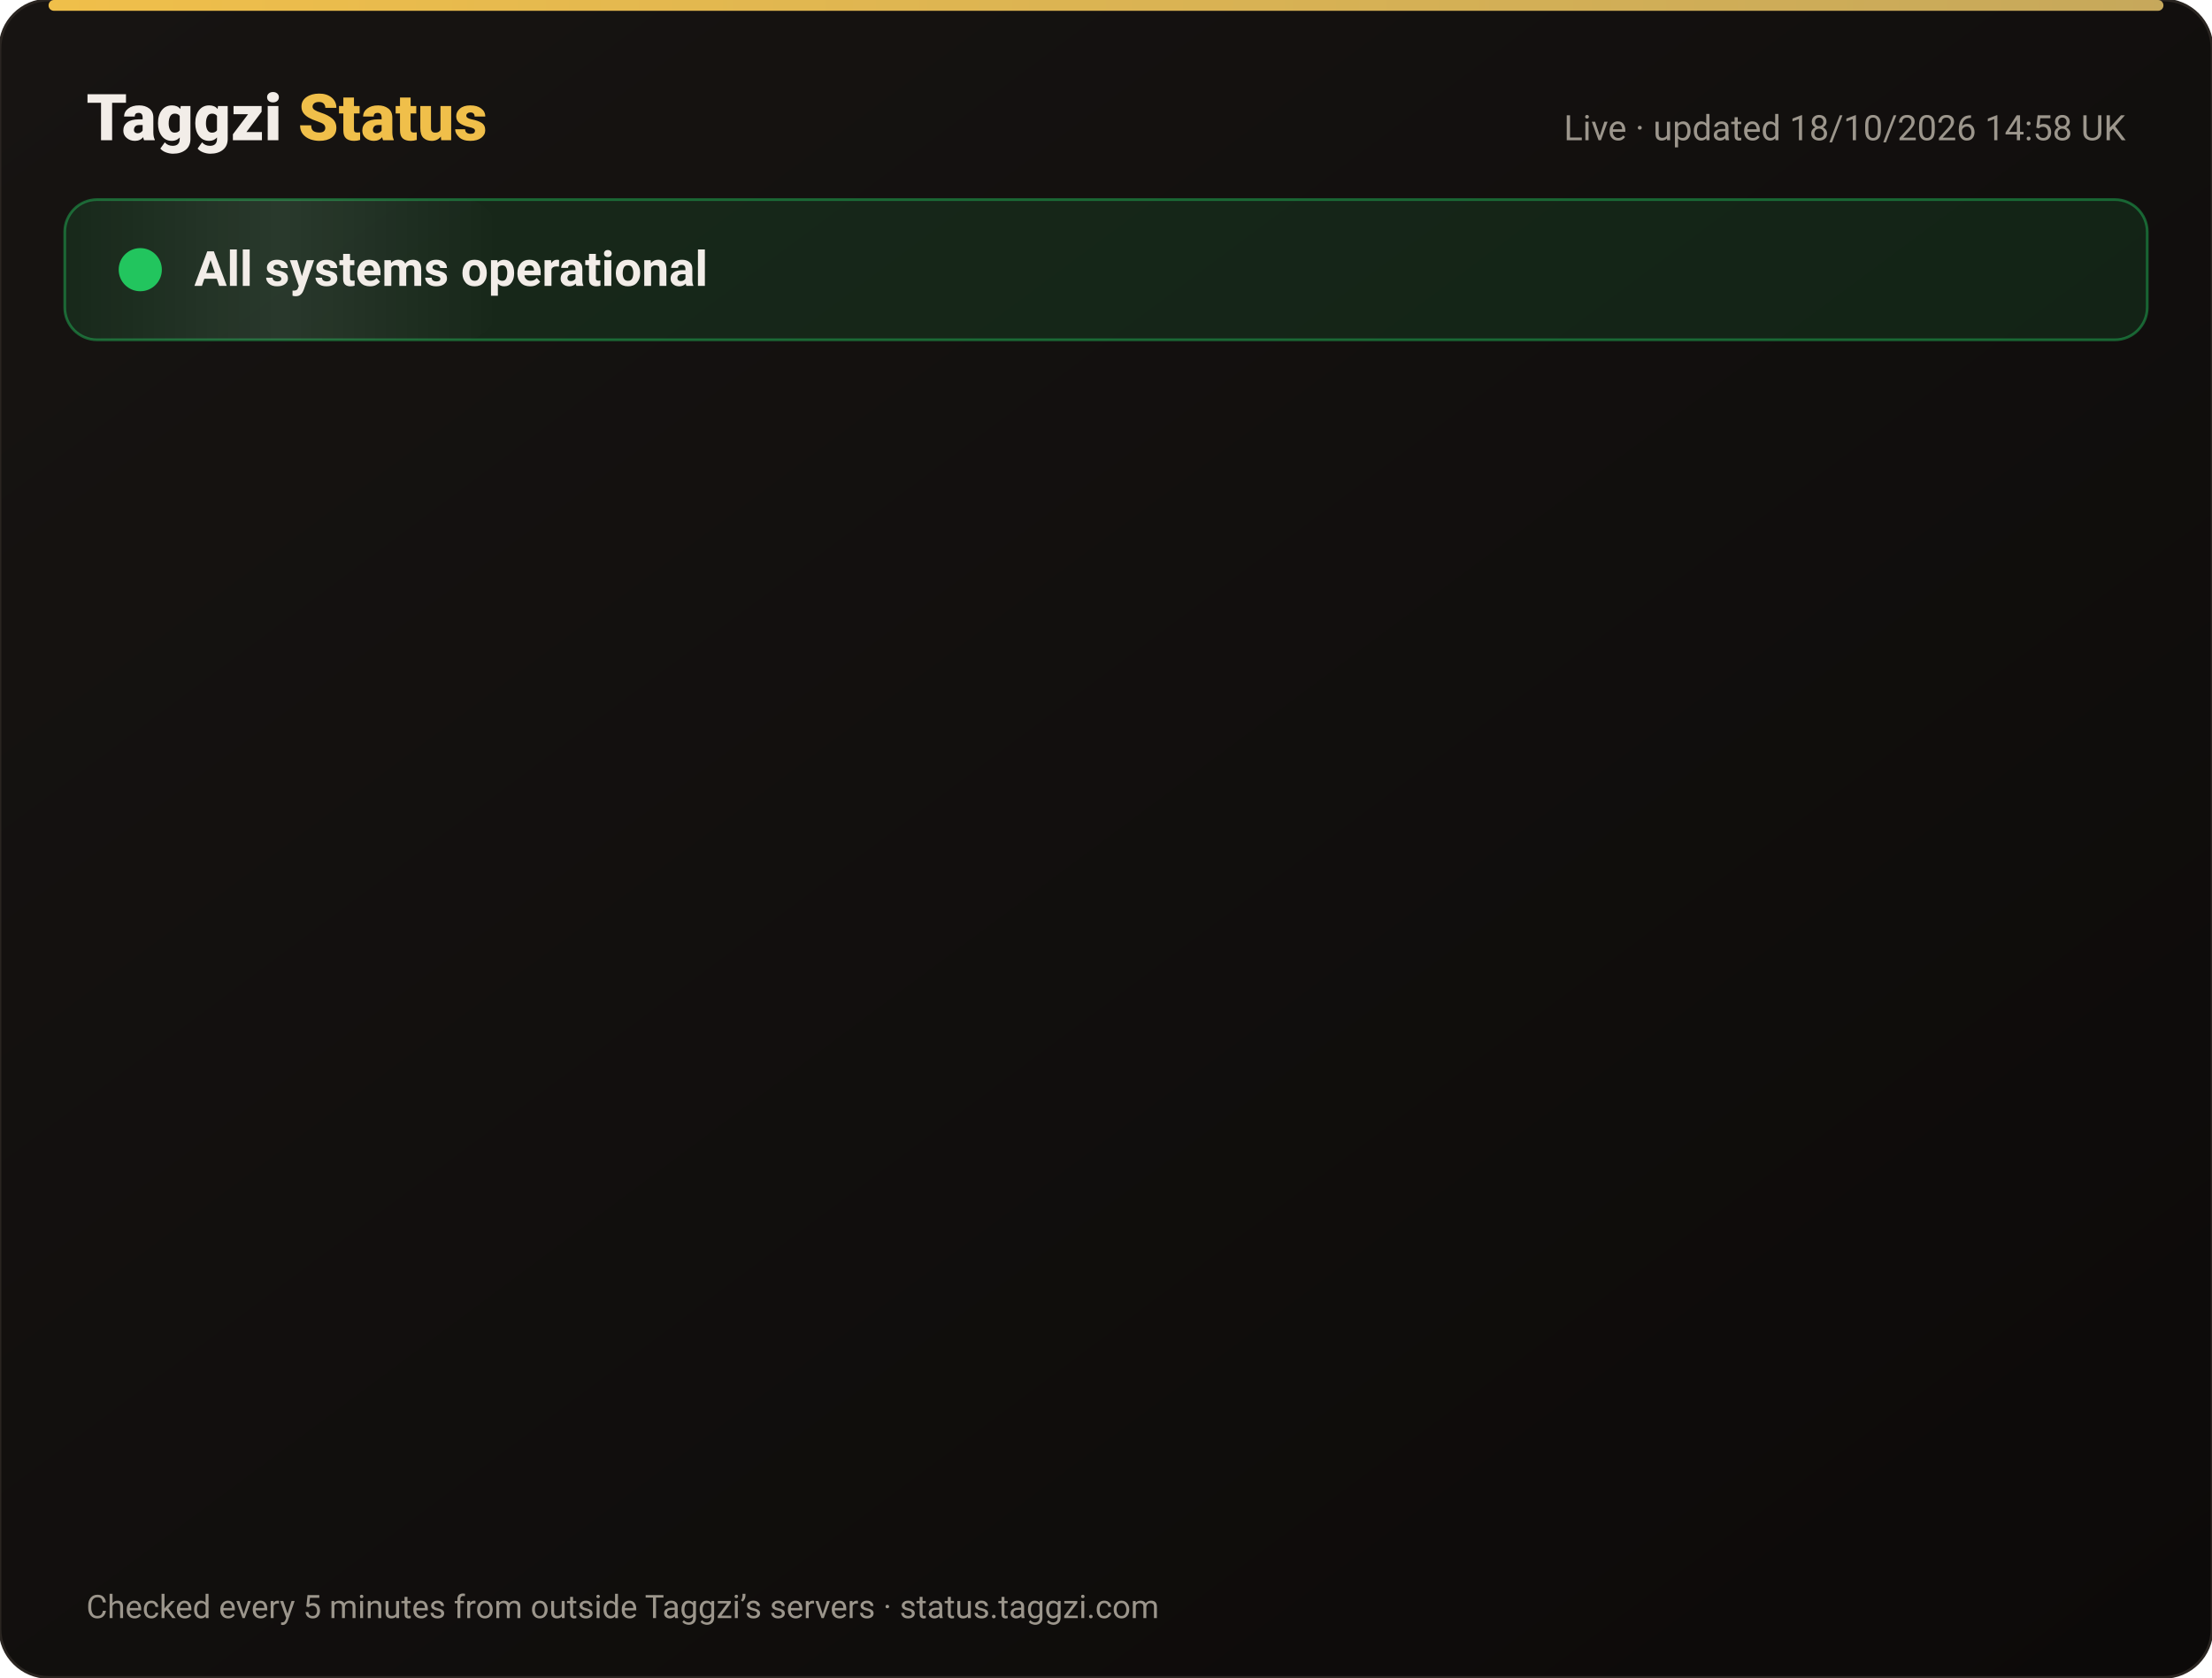
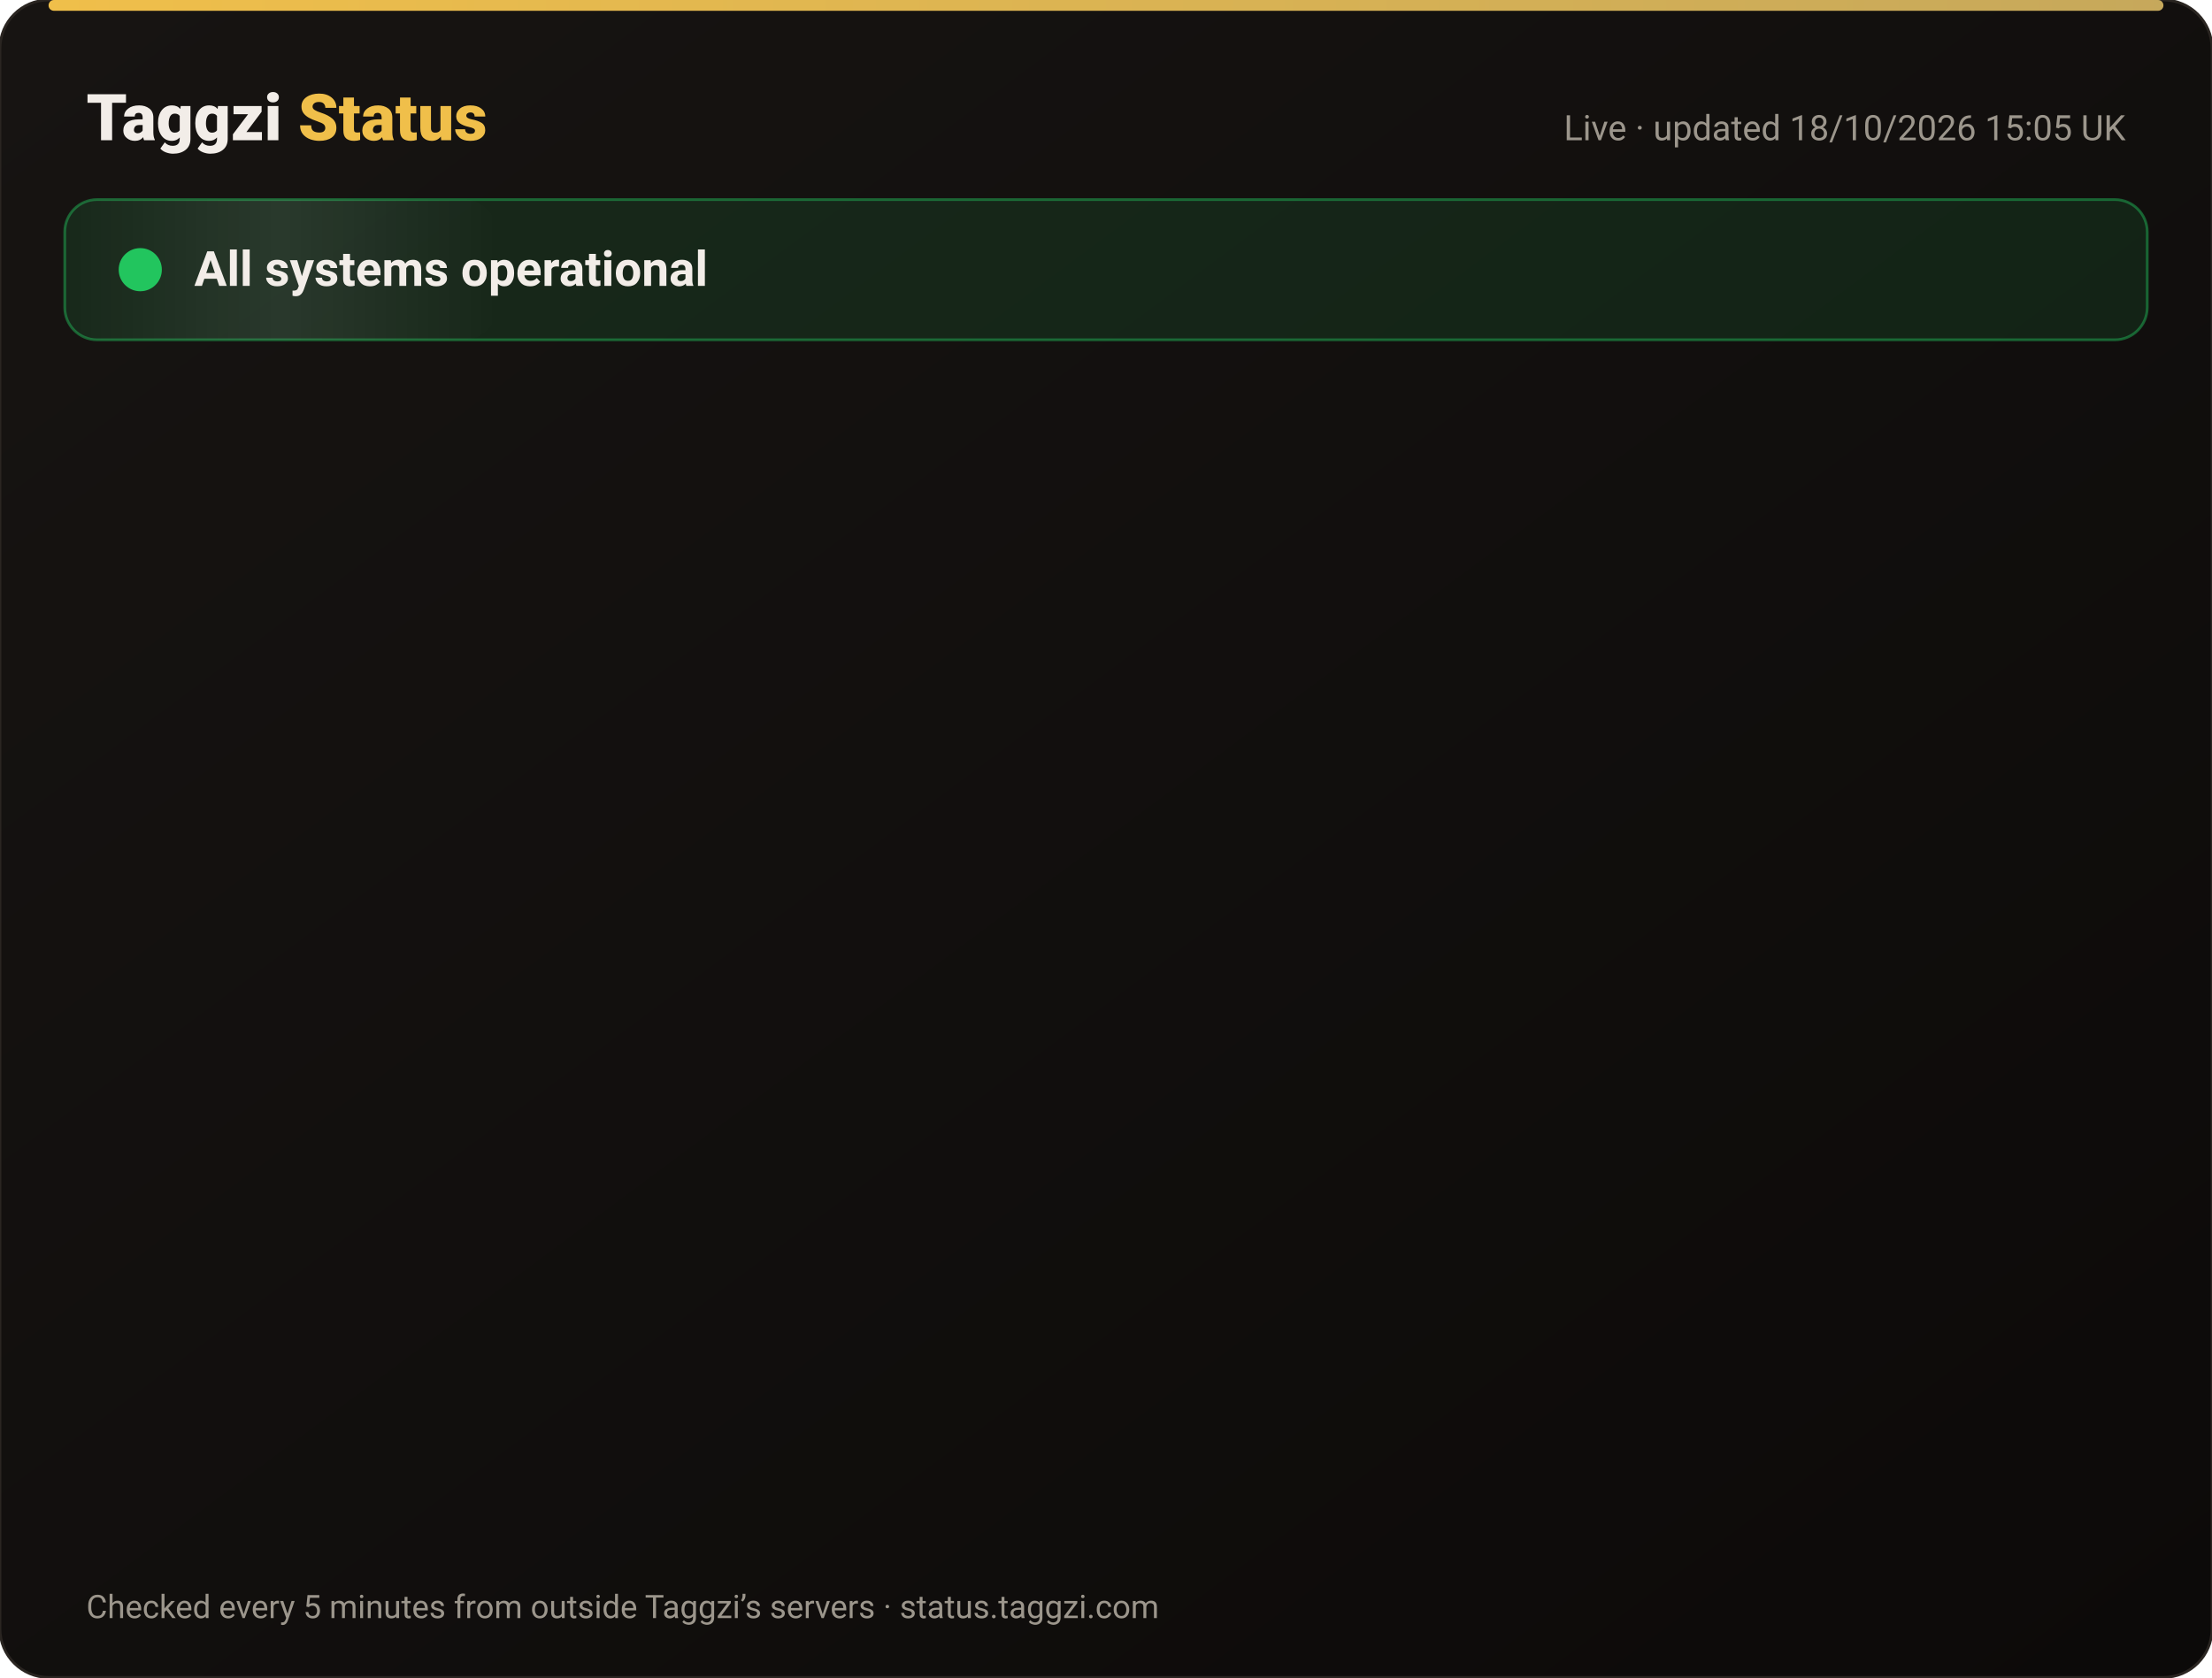
<svg xmlns="http://www.w3.org/2000/svg" width="820" height="622" viewBox="0 0 820 622" font-family="-apple-system,Segoe UI,Roboto,Helvetica,Arial,sans-serif">
  <defs>
    <linearGradient id="bg" x1="0" y1="0" x2="1" y2="1">
      <stop offset="0" stop-color="#171412" />
      <stop offset="1" stop-color="#0C0A09" />
    </linearGradient>
    <linearGradient id="gold" x1="0" x2="1">
      <stop offset="0" stop-color="#F0BF4A" />
      <stop offset="1" stop-color="#c6a85b" />
    </linearGradient>
    <linearGradient id="shine" x1="0" x2="1">
      <stop offset="0" stop-color="#fff" stop-opacity="0" />
      <stop offset=".5" stop-color="#fff" stop-opacity=".08" />
      <stop offset="1" stop-color="#fff" stop-opacity="0" />
    </linearGradient>
  </defs>
  <rect width="820" height="622" rx="18" fill="url(#bg)" stroke="#2a2521" />
  <rect x="18" y="0" width="784" height="4" rx="2" fill="url(#gold)" />
  <text x="32" y="52" font-size="24" font-weight="800" fill="#F2EDE8">Taggzi <tspan fill="#F0BF4A">Status</tspan>
  </text>
-   <text x="788" y="52" font-size="13" fill="#9C968C" text-anchor="end">Live · updated 18/10/2026 14:58 UK</text>
+   <text x="788" y="52" font-size="13" fill="#9C968C" text-anchor="end">Live · updated 18/10/2026 15:05 UK</text>
  <rect x="24" y="74" width="772" height="52" rx="12" fill="#22c55e" fill-opacity=".12" stroke="#22c55e" stroke-opacity=".45" />
  <rect x="24" y="74" width="160" height="52" rx="12" fill="url(#shine)">
    <animate attributeName="x" from="-160" to="820" dur="4s" repeatCount="indefinite" />
  </rect>
  <circle cx="52" cy="100" r="7" fill="#22c55e" />
  <circle cx="52" cy="100" r="7" fill="none" stroke="#22c55e" stroke-width="2">
    <animate attributeName="r" values="7;15;7" dur="2s" repeatCount="indefinite" />
    <animate attributeName="opacity" values=".9;0;.9" dur="2s" repeatCount="indefinite" />
  </circle>
  <text x="72" y="106" font-size="18" font-weight="700" fill="#F2EDE8">All systems operational</text>
  <g opacity="0">
    <animate attributeName="opacity" from="0" to="1" begin="0.00s" dur=".6s" fill="freeze" />
    <line x1="32" y1="188" x2="788" y2="188" stroke="#2a2521" />
    <circle cx="44" cy="166" r="6" fill="#22c55e">
      <animate attributeName="opacity" values="1;.45;1" dur="2.4s" begin="0.00s" repeatCount="indefinite" />
    </circle>
    <text x="62" y="171" font-size="15" font-weight="650" fill="#F2EDE8">Website</text>
    <text x="630" y="171" font-size="13" fill="#9C968C" text-anchor="end">100.00% uptime</text>
    <rect x="648" y="154" width="140" height="24" rx="12" fill="#22c55e" fill-opacity=".14" stroke="#22c55e" stroke-opacity=".5" />
    <text x="718" y="171" font-size="12" font-weight="700" fill="#22c55e" text-anchor="middle">Operational</text>
  </g>
  <g opacity="0">
    <animate attributeName="opacity" from="0" to="1" begin="0.15s" dur=".6s" fill="freeze" />
    <line x1="32" y1="234" x2="788" y2="234" stroke="#2a2521" />
    <circle cx="44" cy="212" r="6" fill="#22c55e">
      <animate attributeName="opacity" values="1;.45;1" dur="2.4s" begin="0.15s" repeatCount="indefinite" />
    </circle>
    <text x="62" y="217" font-size="15" font-weight="650" fill="#F2EDE8">Tag scans</text>
    <text x="630" y="217" font-size="13" fill="#9C968C" text-anchor="end">100.00% uptime</text>
    <rect x="648" y="200" width="140" height="24" rx="12" fill="#22c55e" fill-opacity=".14" stroke="#22c55e" stroke-opacity=".5" />
    <text x="718" y="217" font-size="12" font-weight="700" fill="#22c55e" text-anchor="middle">Operational</text>
  </g>
  <g opacity="0">
    <animate attributeName="opacity" from="0" to="1" begin="0.30s" dur=".6s" fill="freeze" />
    <line x1="32" y1="280" x2="788" y2="280" stroke="#2a2521" />
    <circle cx="44" cy="258" r="6" fill="#22c55e">
      <animate attributeName="opacity" values="1;.45;1" dur="2.4s" begin="0.30s" repeatCount="indefinite" />
    </circle>
    <text x="62" y="263" font-size="15" font-weight="650" fill="#F2EDE8">Manual tag lookup</text>
    <text x="630" y="263" font-size="13" fill="#9C968C" text-anchor="end">100.00% uptime</text>
    <rect x="648" y="246" width="140" height="24" rx="12" fill="#22c55e" fill-opacity=".14" stroke="#22c55e" stroke-opacity=".5" />
    <text x="718" y="263" font-size="12" font-weight="700" fill="#22c55e" text-anchor="middle">Operational</text>
  </g>
  <g opacity="0">
    <animate attributeName="opacity" from="0" to="1" begin="0.45s" dur=".6s" fill="freeze" />
    <line x1="32" y1="326" x2="788" y2="326" stroke="#2a2521" />
    <circle cx="44" cy="304" r="6" fill="#22c55e">
      <animate attributeName="opacity" values="1;.45;1" dur="2.4s" begin="0.45s" repeatCount="indefinite" />
    </circle>
    <text x="62" y="309" font-size="15" font-weight="650" fill="#F2EDE8">App &amp; login</text>
    <text x="630" y="309" font-size="13" fill="#9C968C" text-anchor="end">100.00% uptime</text>
    <rect x="648" y="292" width="140" height="24" rx="12" fill="#22c55e" fill-opacity=".14" stroke="#22c55e" stroke-opacity=".5" />
    <text x="718" y="309" font-size="12" font-weight="700" fill="#22c55e" text-anchor="middle">Operational</text>
  </g>
  <g opacity="0">
    <animate attributeName="opacity" from="0" to="1" begin="0.60s" dur=".6s" fill="freeze" />
    <line x1="32" y1="372" x2="788" y2="372" stroke="#2a2521" />
    <circle cx="44" cy="350" r="6" fill="#22c55e">
      <animate attributeName="opacity" values="1;.45;1" dur="2.4s" begin="0.60s" repeatCount="indefinite" />
    </circle>
    <text x="62" y="355" font-size="15" font-weight="650" fill="#F2EDE8">Community alerts</text>
    <text x="630" y="355" font-size="13" fill="#9C968C" text-anchor="end">100.00% uptime</text>
    <rect x="648" y="338" width="140" height="24" rx="12" fill="#22c55e" fill-opacity=".14" stroke="#22c55e" stroke-opacity=".5" />
    <text x="718" y="355" font-size="12" font-weight="700" fill="#22c55e" text-anchor="middle">Operational</text>
  </g>
  <g opacity="0">
    <animate attributeName="opacity" from="0" to="1" begin="0.75s" dur=".6s" fill="freeze" />
    <line x1="32" y1="418" x2="788" y2="418" stroke="#2a2521" />
    <circle cx="44" cy="396" r="6" fill="#22c55e">
      <animate attributeName="opacity" values="1;.45;1" dur="2.4s" begin="0.75s" repeatCount="indefinite" />
    </circle>
    <text x="62" y="401" font-size="15" font-weight="650" fill="#F2EDE8">Private calling</text>
    <text x="630" y="401" font-size="13" fill="#9C968C" text-anchor="end">100.00% uptime</text>
    <rect x="648" y="384" width="140" height="24" rx="12" fill="#22c55e" fill-opacity=".14" stroke="#22c55e" stroke-opacity=".5" />
    <text x="718" y="401" font-size="12" font-weight="700" fill="#22c55e" text-anchor="middle">Operational</text>
  </g>
  <g opacity="0">
    <animate attributeName="opacity" from="0" to="1" begin="0.90s" dur=".6s" fill="freeze" />
    <line x1="32" y1="464" x2="788" y2="464" stroke="#2a2521" />
    <circle cx="44" cy="442" r="6" fill="#22c55e">
      <animate attributeName="opacity" values="1;.45;1" dur="2.4s" begin="0.90s" repeatCount="indefinite" />
    </circle>
    <text x="62" y="447" font-size="15" font-weight="650" fill="#F2EDE8">Payments</text>
    <text x="630" y="447" font-size="13" fill="#9C968C" text-anchor="end">99.98% uptime</text>
    <rect x="648" y="430" width="140" height="24" rx="12" fill="#22c55e" fill-opacity=".14" stroke="#22c55e" stroke-opacity=".5" />
    <text x="718" y="447" font-size="12" font-weight="700" fill="#22c55e" text-anchor="middle">Operational</text>
  </g>
  <g opacity="0">
    <animate attributeName="opacity" from="0" to="1" begin="1.05s" dur=".6s" fill="freeze" />
    <line x1="32" y1="510" x2="788" y2="510" stroke="#2a2521" />
    <circle cx="44" cy="488" r="6" fill="#22c55e">
      <animate attributeName="opacity" values="1;.45;1" dur="2.4s" begin="1.05s" repeatCount="indefinite" />
    </circle>
    <text x="62" y="493" font-size="15" font-weight="650" fill="#F2EDE8">Email &amp; support</text>
    <text x="630" y="493" font-size="13" fill="#9C968C" text-anchor="end">100.00% uptime</text>
    <rect x="648" y="476" width="140" height="24" rx="12" fill="#22c55e" fill-opacity=".14" stroke="#22c55e" stroke-opacity=".5" />
    <text x="718" y="493" font-size="12" font-weight="700" fill="#22c55e" text-anchor="middle">Operational</text>
  </g>
  <g opacity="0">
    <animate attributeName="opacity" from="0" to="1" begin="1.20s" dur=".6s" fill="freeze" />
    <line x1="32" y1="556" x2="788" y2="556" stroke="#2a2521" />
    <circle cx="44" cy="534" r="6" fill="#22c55e">
      <animate attributeName="opacity" values="1;.45;1" dur="2.4s" begin="1.20s" repeatCount="indefinite" />
    </circle>
    <text x="62" y="539" font-size="15" font-weight="650" fill="#F2EDE8">Secure connection (SSL)</text>
    <text x="630" y="539" font-size="13" fill="#9C968C" text-anchor="end">100.00% uptime</text>
    <rect x="648" y="522" width="140" height="24" rx="12" fill="#22c55e" fill-opacity=".14" stroke="#22c55e" stroke-opacity=".5" />
    <text x="718" y="539" font-size="12" font-weight="700" fill="#22c55e" text-anchor="middle">Operational</text>
  </g>
  <text x="32" y="600" font-size="12" fill="#9C968C">Checked every 5 minutes from outside Taggzi’s servers · status.taggzi.com</text>
</svg>
